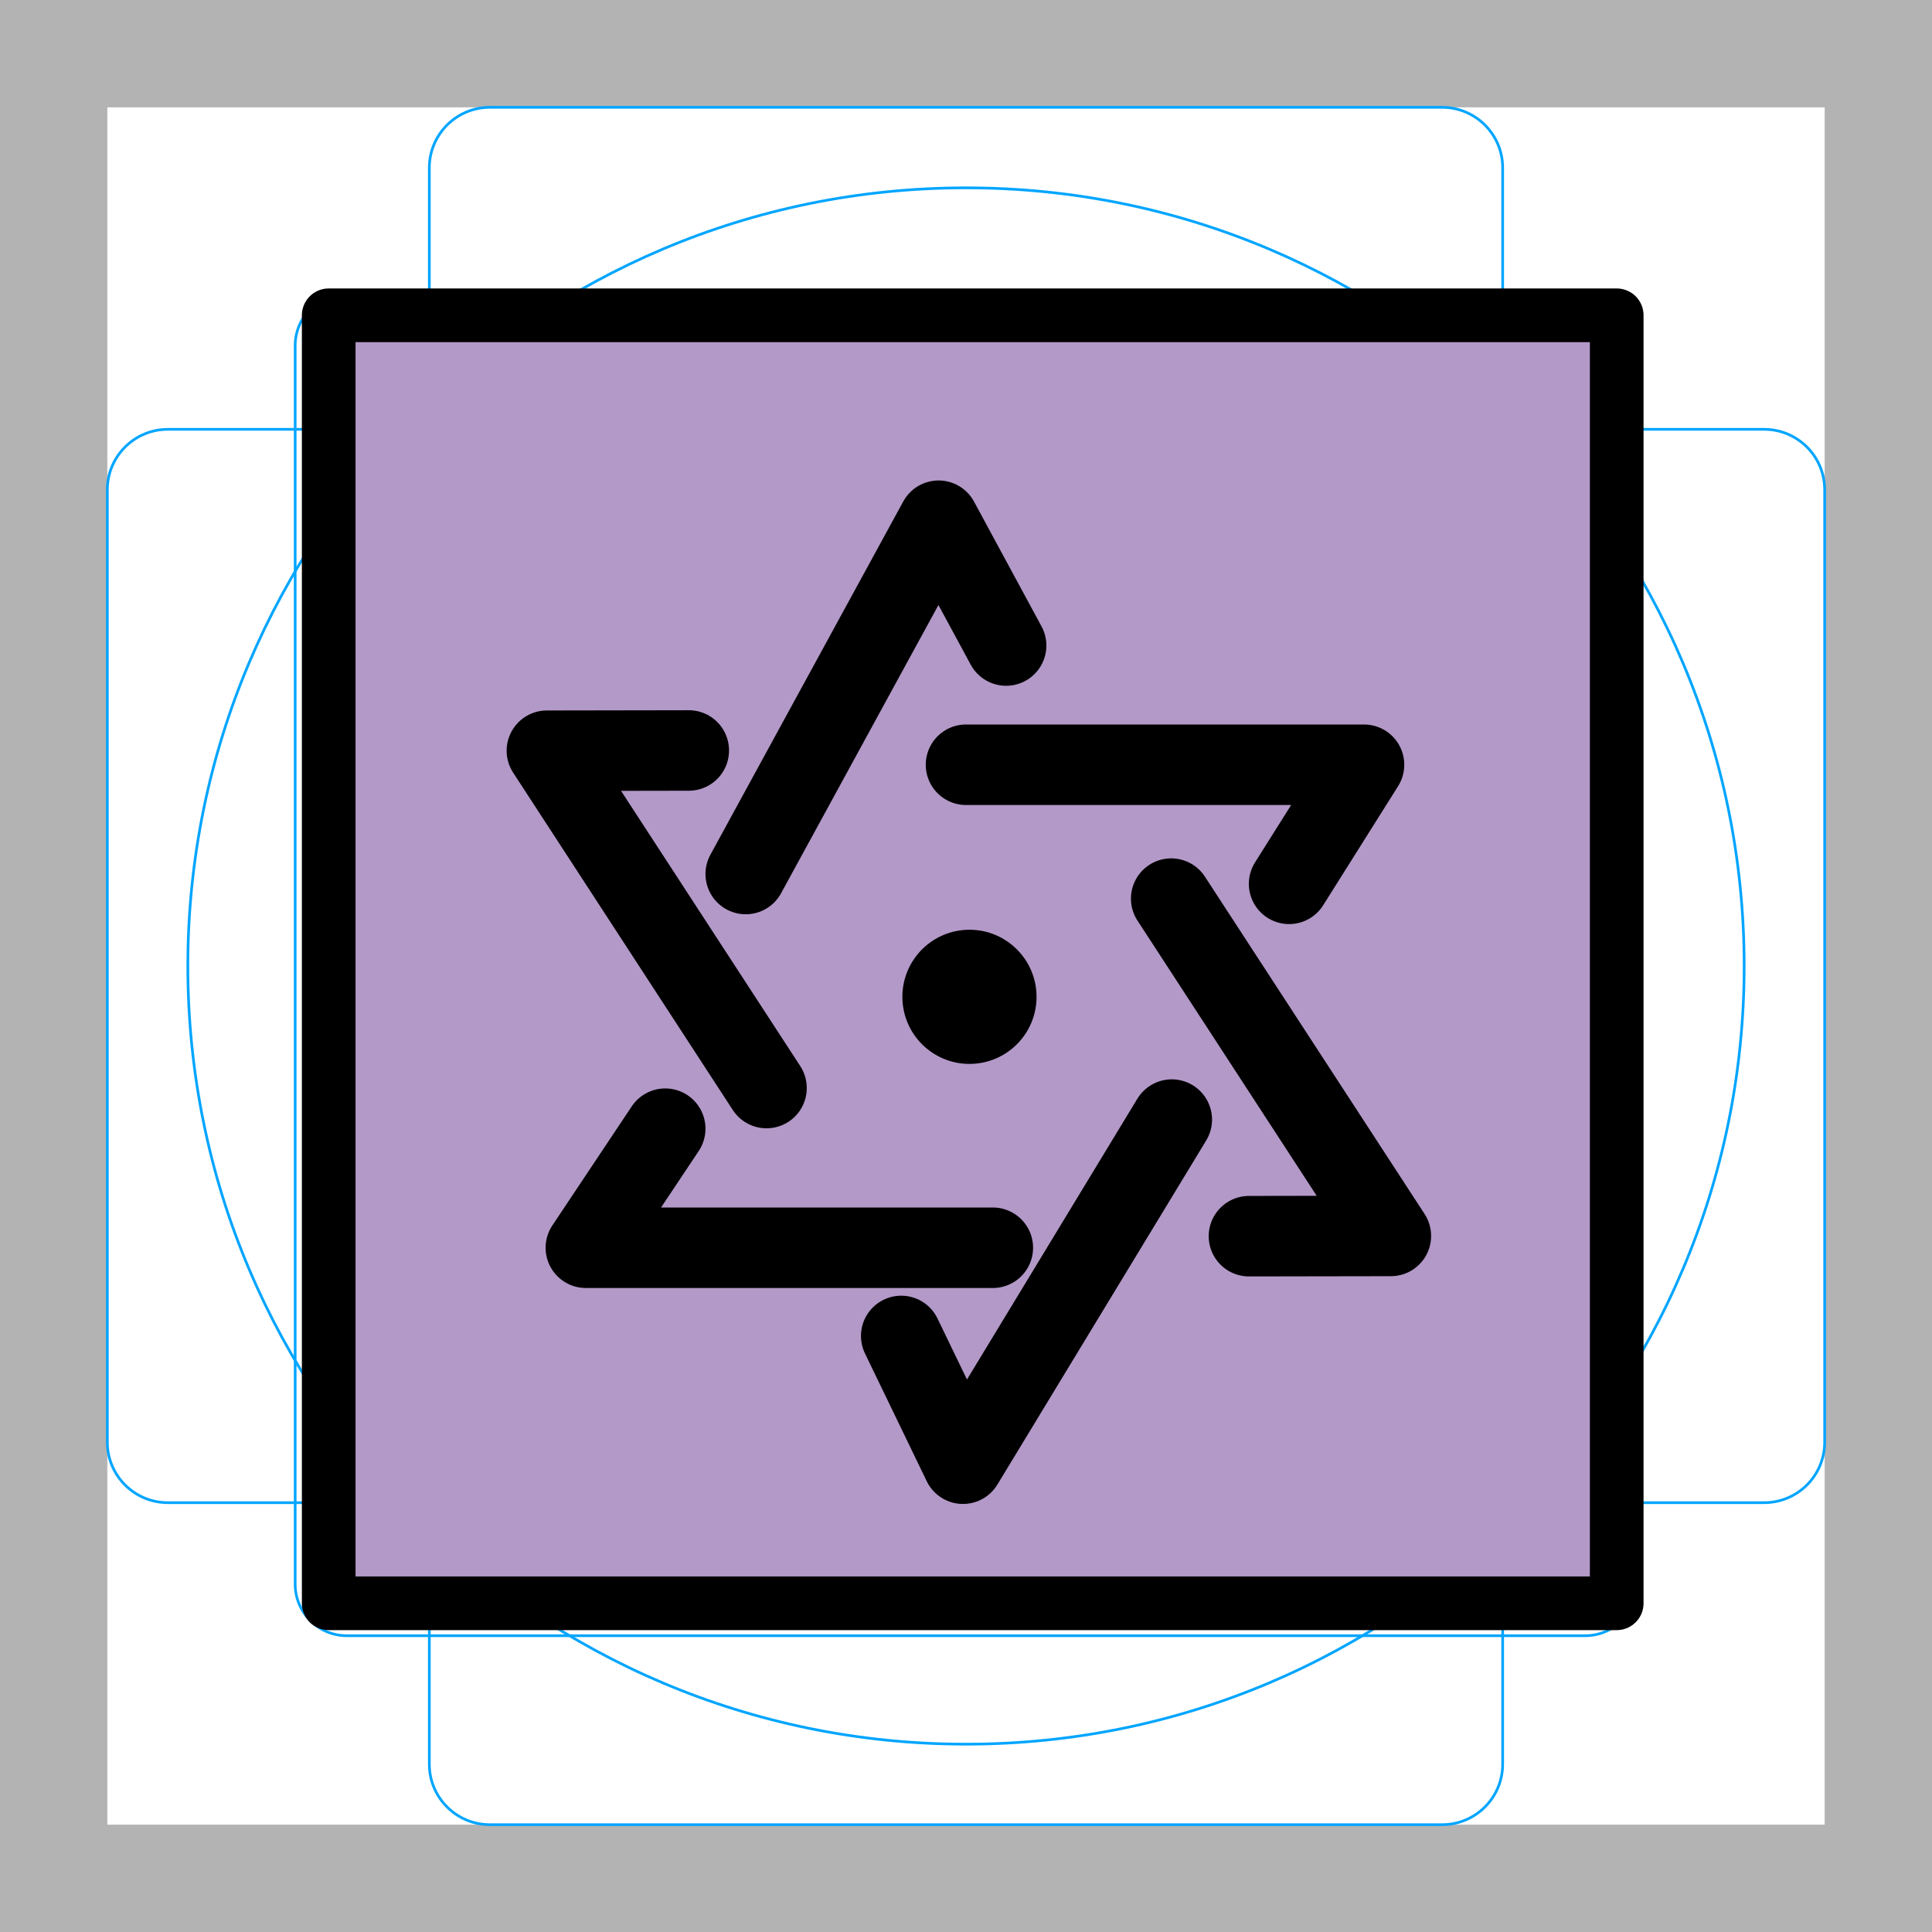
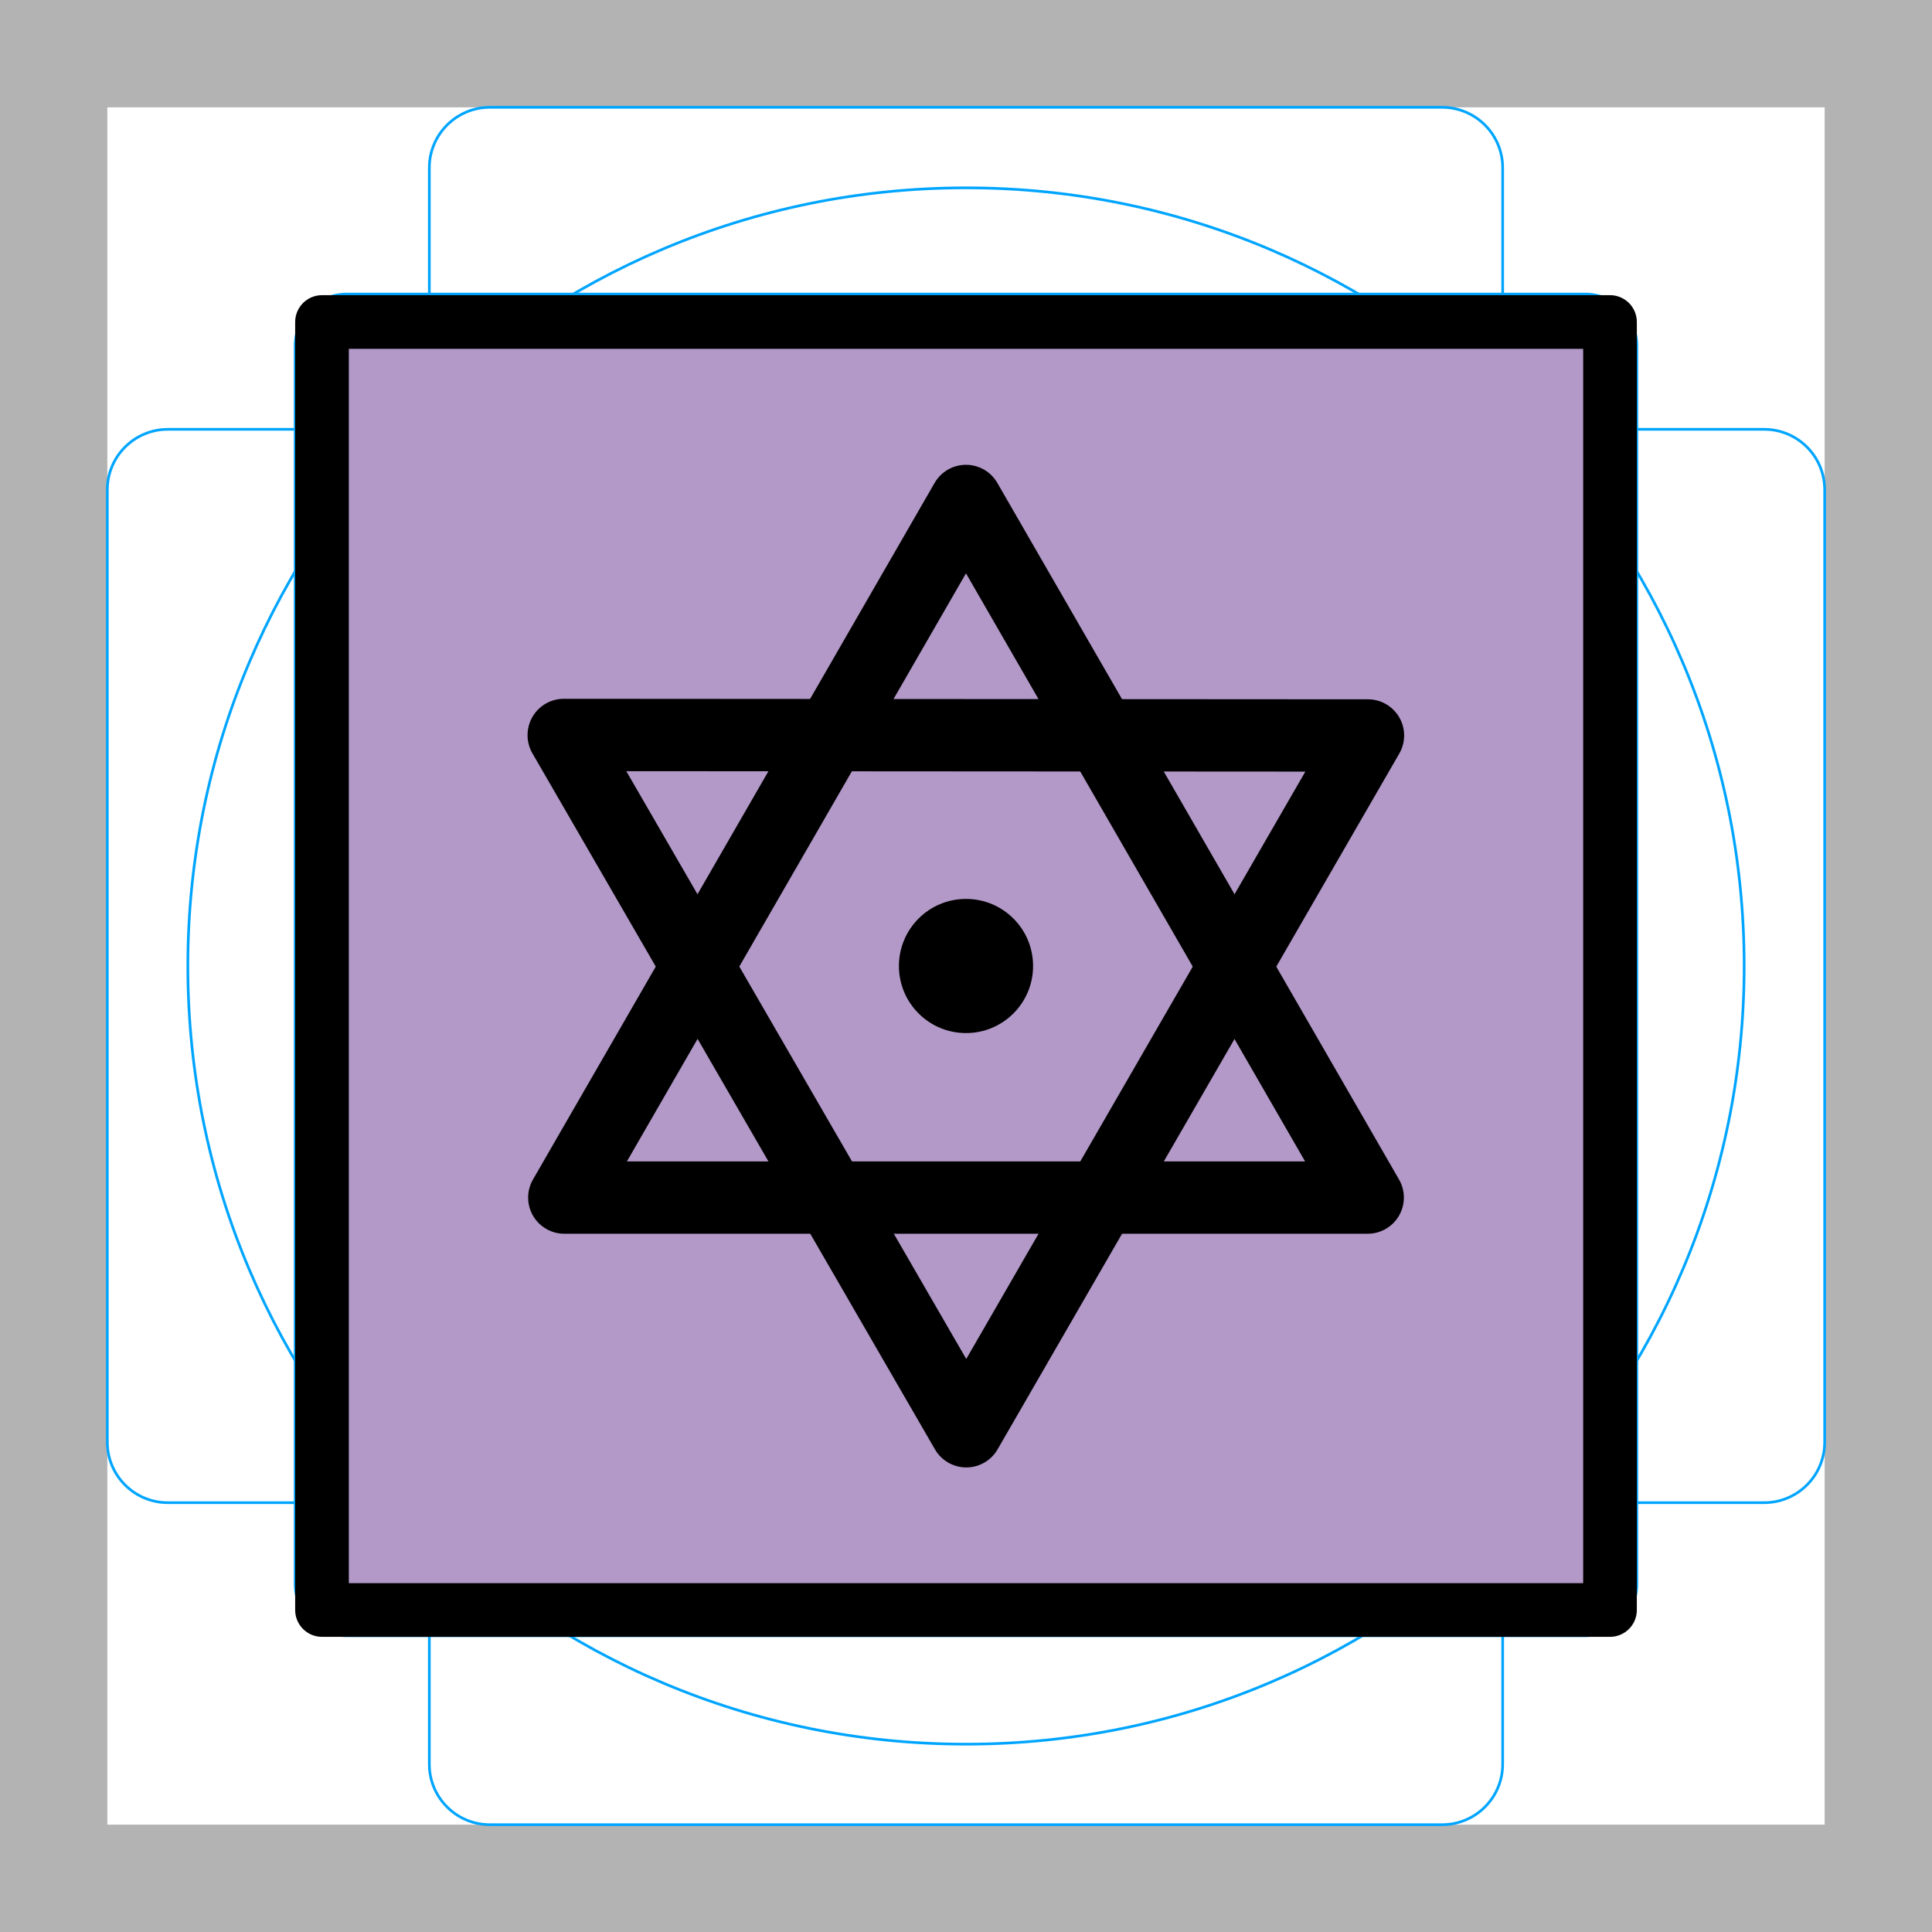
<svg xmlns="http://www.w3.org/2000/svg" id="emoji" viewBox="0 0 72 72">
  <g id="grid">
    <path fill="#b3b3b3" d="M68,4V68H4V4H68m4-4H0V72H72V0Z" />
    <path fill="none" stroke="#00a5ff" stroke-miterlimit="10" stroke-width="0.1" d="M12.923,10.959H59.077A1.923,1.923,0,0,1,61,12.882V59.036a1.922,1.922,0,0,1-1.922,1.922H12.923A1.923,1.923,0,0,1,11,59.035V12.882A1.923,1.923,0,0,1,12.923,10.959Z" />
    <rect x="16" y="4" rx="2.254" ry="2.254" width="40" height="64" fill="none" stroke="#00a5ff" stroke-miterlimit="10" stroke-width="0.1" />
    <rect x="16" y="4" rx="2.254" ry="2.254" width="40" height="64" transform="translate(72) rotate(90)" fill="none" stroke="#00a5ff" stroke-miterlimit="10" stroke-width="0.1" />
    <circle cx="36" cy="36" r="29" fill="none" stroke="#00a5ff" stroke-miterlimit="10" stroke-width="0.1" />
  </g>
  <g id="color">
-     <rect x="12" y="12" width="48" height="47.834" fill="#b399c8" />
+     <rect x="12" y="12.08" width="48" height="47.83" fill="#b399c8" />
  </g>
  <g id="line">
-     <polyline fill="none" stroke="#000" stroke-linecap="round" stroke-linejoin="round" stroke-width="3" points="36 28.5 50.833 28.5 48.041 32.938" />
-     <polyline fill="none" stroke="#000" stroke-linecap="round" stroke-linejoin="round" stroke-width="3" points="27.791 32.572 34.979 19.406 37.495 24.057" />
-     <polyline fill="none" stroke="#000" stroke-linecap="round" stroke-linejoin="round" stroke-width="3" points="28.566 40.548 20.381 27.977 25.669 27.968" />
-     <polyline fill="none" stroke="#000" stroke-linecap="round" stroke-linejoin="round" stroke-width="3" points="37 46.5 21.833 46.5 24.791 42.063" />
-     <polyline fill="none" stroke="#000" stroke-linecap="round" stroke-linejoin="round" stroke-width="3" points="43.669 41.724 35.887 54.548 33.586 49.787" />
-     <polyline fill="none" stroke="#000" stroke-linecap="round" stroke-linejoin="round" stroke-width="3" points="43.647 33.489 51.833 46.06 46.545 46.069" />
-     <path fill="#000" d="M38.629,37.149a2.5,2.5,0,1,1-2.499-2.5A2.499,2.499,0,0,1,38.629,37.149Z" />
-     <rect x="12.25" y="11.75" width="48" height="48" fill="none" stroke="#000" stroke-linecap="round" stroke-linejoin="round" stroke-width="2" />
+     <path d="m38.5 36a2.5 2.5 0 1 1-2.499-2.5 2.499 2.499 0 0 1 2.499 2.5z" />
+     <rect x="12" y="12" width="48" height="48" fill="none" stroke="#000" stroke-linecap="round" stroke-linejoin="round" stroke-width="2" />
+     <path fill="none" stroke="#000" stroke-linecap="round" stroke-linejoin="round" stroke-width="2.696" d="m36 18.67 14.97 25.96-14.97-1.113e-6h-14.97l7.486-12.98 7.482-12.98" paint-order="stroke fill markers" />
+     <path fill="none" stroke="#000" stroke-linecap="round" stroke-linejoin="round" stroke-width="2.696" d="m21.01 27.39 29.97 0.019-14.97 25.93-7.5-12.97-7.502-12.97" paint-order="stroke fill markers" />
  </g>
</svg>
